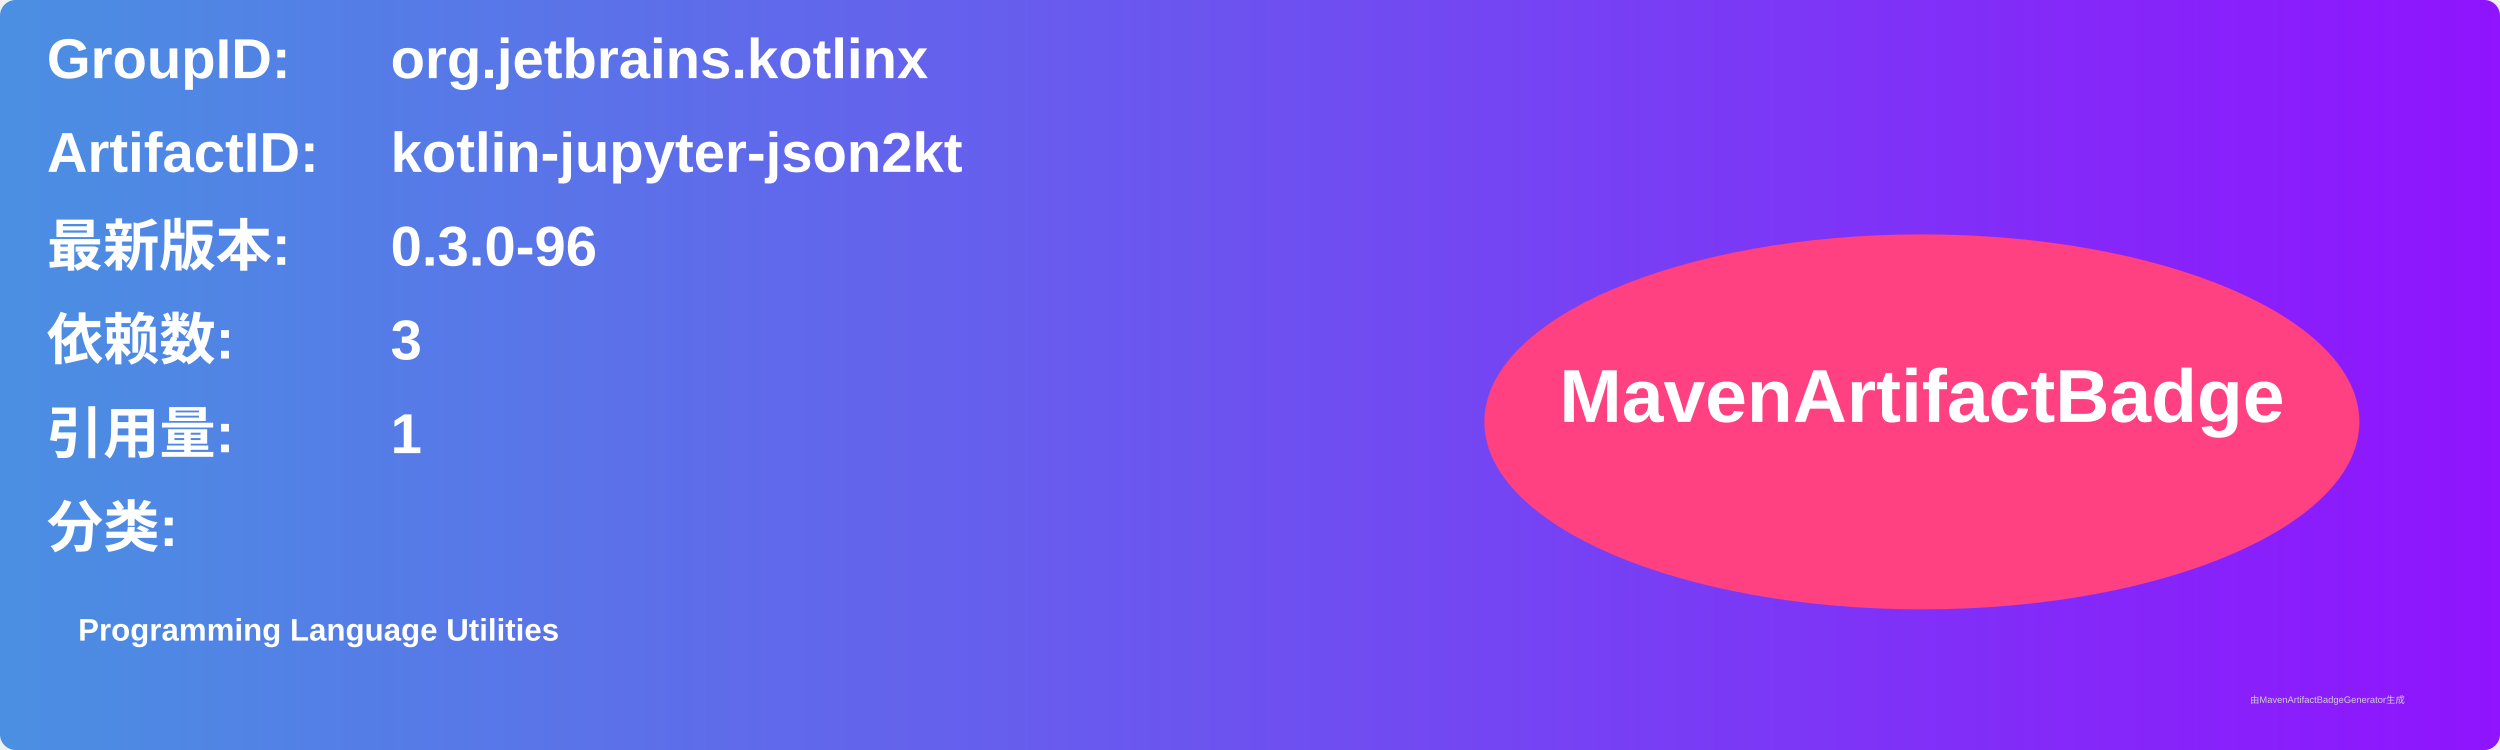
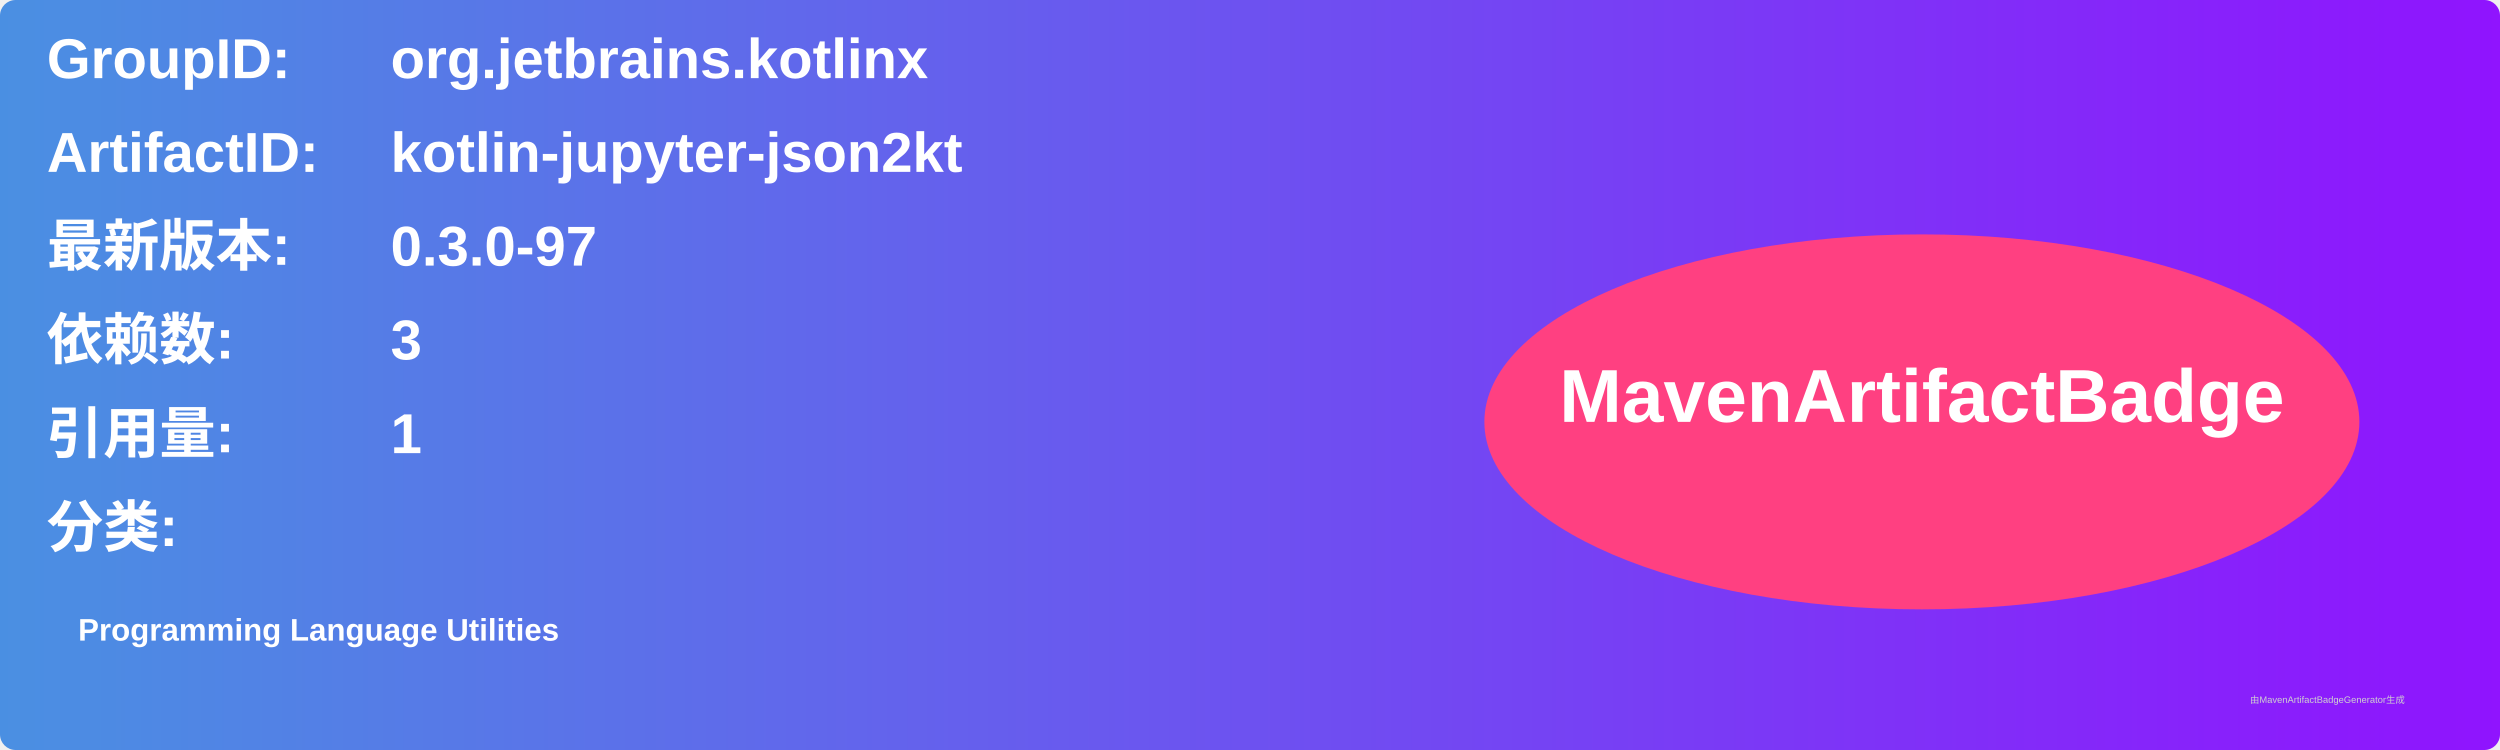
<svg xmlns="http://www.w3.org/2000/svg" width="800" height="240" viewBox="0 0 800 240">
  <linearGradient id="grad" x1="0%" y1="0%" x2="100%" y2="0%">
    <stop offset="0%" stop-color="#4a90e2" />
    <stop offset="100%" stop-color="#9013fe" />
  </linearGradient>
  <rect width="100%" height="100%" rx="5" ry="5" fill="url(#grad)" />
  <g transform="translate(15, 15)">
    <text x="0" y="10" font-family="Arial" font-size="18" fill="white" font-weight="bold" width="260">GroupID:</text>
    <text x="110" y="10" font-family="Arial" font-size="18" fill="white" font-weight="bold" width="460">org.jetbrains.kotlinx</text>
    <text x="0" y="40" font-family="Arial" font-size="18" fill="white" font-weight="bold" width="260">ArtifactID:</text>
    <text x="110" y="40" font-family="Arial" font-size="18" fill="white" font-weight="bold" width="460">kotlin-jupyter-json2kt</text>
    <text x="0" y="70" font-family="Arial" font-size="18" fill="white" font-weight="bold">最新版本:</text>
    <text x="110" y="70" font-family="Arial" font-size="18" fill="white" font-weight="bold">
-       <tspan font-weight="bold">0.3.0-96</tspan>
+       <tspan font-weight="bold">0.3.0-97</tspan>
    </text>
    <text x="0" y="100" font-family="Arial" font-size="18" fill="white" font-weight="bold">依赖数: </text>
    <text x="110" y="100" font-family="Arial" font-size="18" fill="white">
      <tspan font-weight="bold">3</tspan>
    </text>
    <text x="0" y="130" font-family="Arial" font-size="18" fill="white" font-weight="bold">引用量: </text>
    <text x="110" y="130" font-family="Arial" font-size="18" fill="white">
      <tspan font-weight="bold">1</tspan>
    </text>
    <text x="0" y="160" font-family="Arial" font-size="18" fill="white" font-weight="bold">分类:</text>
    <text x="10" y="190" font-family="Arial" font-size="10" fill="white">
      <tspan font-weight="bold">Programming Language Utilities</tspan>
    </text>
    <ellipse cx="600" cy="120" rx="140" ry="60" fill="#ff4081" />
    <text x="600" y="120" text-anchor="middle" font-family="Arial" font-size="24" fill="white" font-weight="bold">MavenArtifactBadge</text>
  </g>
  <text x="720" y="225" font-family="Arial" font-size="3" fill="#d0d0d0">由MavenArtifactBadgeGenerator生成</text>
</svg>
